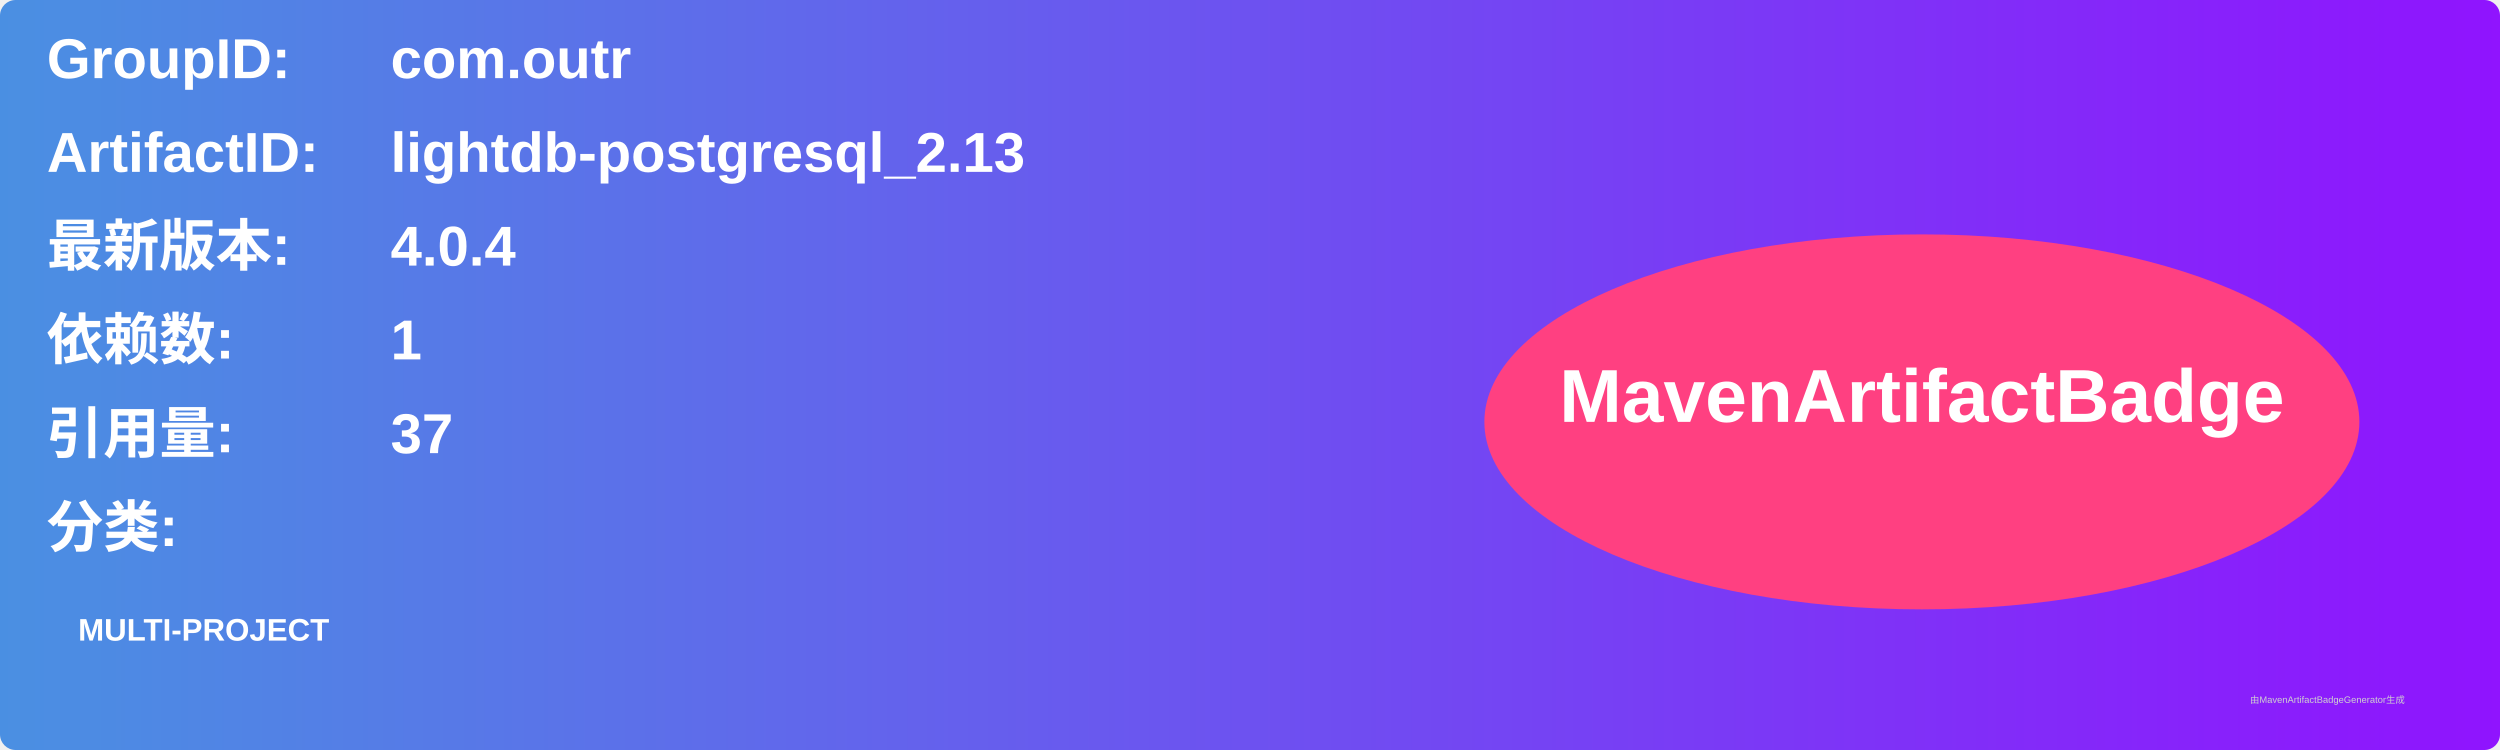
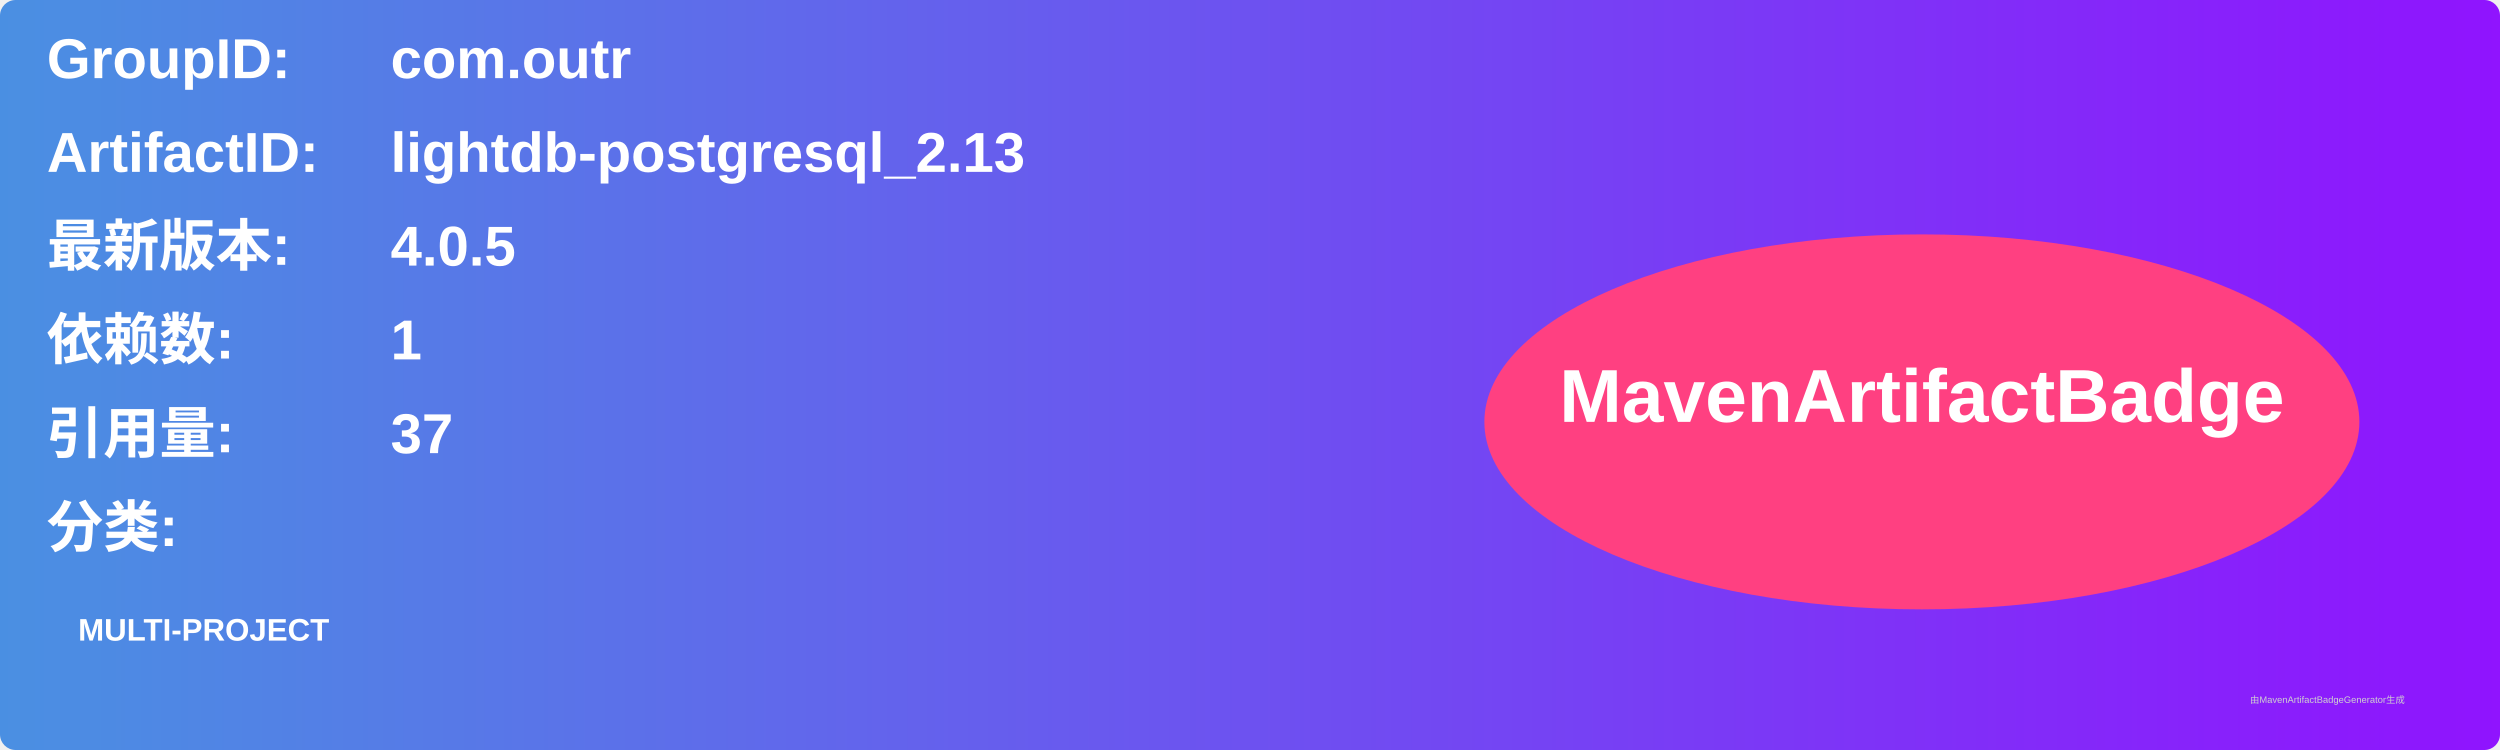
<svg xmlns="http://www.w3.org/2000/svg" width="800" height="240" viewBox="0 0 800 240">
  <linearGradient id="grad" x1="0%" y1="0%" x2="100%" y2="0%">
    <stop offset="0%" stop-color="#4a90e2" />
    <stop offset="100%" stop-color="#9013fe" />
  </linearGradient>
  <rect width="100%" height="100%" rx="5" ry="5" fill="url(#grad)" />
  <g transform="translate(15, 15)">
    <text x="0" y="10" font-family="Arial" font-size="18" fill="white" font-weight="bold" width="260">GroupID:</text>
    <text x="110" y="10" font-family="Arial" font-size="18" fill="white" font-weight="bold" width="460">com.outr</text>
    <text x="0" y="40" font-family="Arial" font-size="18" fill="white" font-weight="bold" width="260">ArtifactID:</text>
    <text x="110" y="40" font-family="Arial" font-size="18" fill="white" font-weight="bold" width="460">lightdb-postgresql_2.13</text>
    <text x="0" y="70" font-family="Arial" font-size="18" fill="white" font-weight="bold">最新版本:</text>
    <text x="110" y="70" font-family="Arial" font-size="18" fill="white" font-weight="bold">
-       <tspan font-weight="bold">4.0.4</tspan>
+       <tspan font-weight="bold">4.0.5</tspan>
    </text>
    <text x="0" y="100" font-family="Arial" font-size="18" fill="white" font-weight="bold">依赖数: </text>
    <text x="110" y="100" font-family="Arial" font-size="18" fill="white">
      <tspan font-weight="bold">1</tspan>
    </text>
    <text x="0" y="130" font-family="Arial" font-size="18" fill="white" font-weight="bold">引用量: </text>
    <text x="110" y="130" font-family="Arial" font-size="18" fill="white">
      <tspan font-weight="bold">37</tspan>
    </text>
    <text x="0" y="160" font-family="Arial" font-size="18" fill="white" font-weight="bold">分类:</text>
    <text x="10" y="190" font-family="Arial" font-size="10" fill="white">
      <tspan font-weight="bold">MULTI-PROJECT</tspan>
    </text>
    <ellipse cx="600" cy="120" rx="140" ry="60" fill="#ff4081" />
    <text x="600" y="120" text-anchor="middle" font-family="Arial" font-size="24" fill="white" font-weight="bold">MavenArtifactBadge</text>
  </g>
  <text x="720" y="225" font-family="Arial" font-size="3" fill="#d0d0d0">由MavenArtifactBadgeGenerator生成</text>
</svg>
